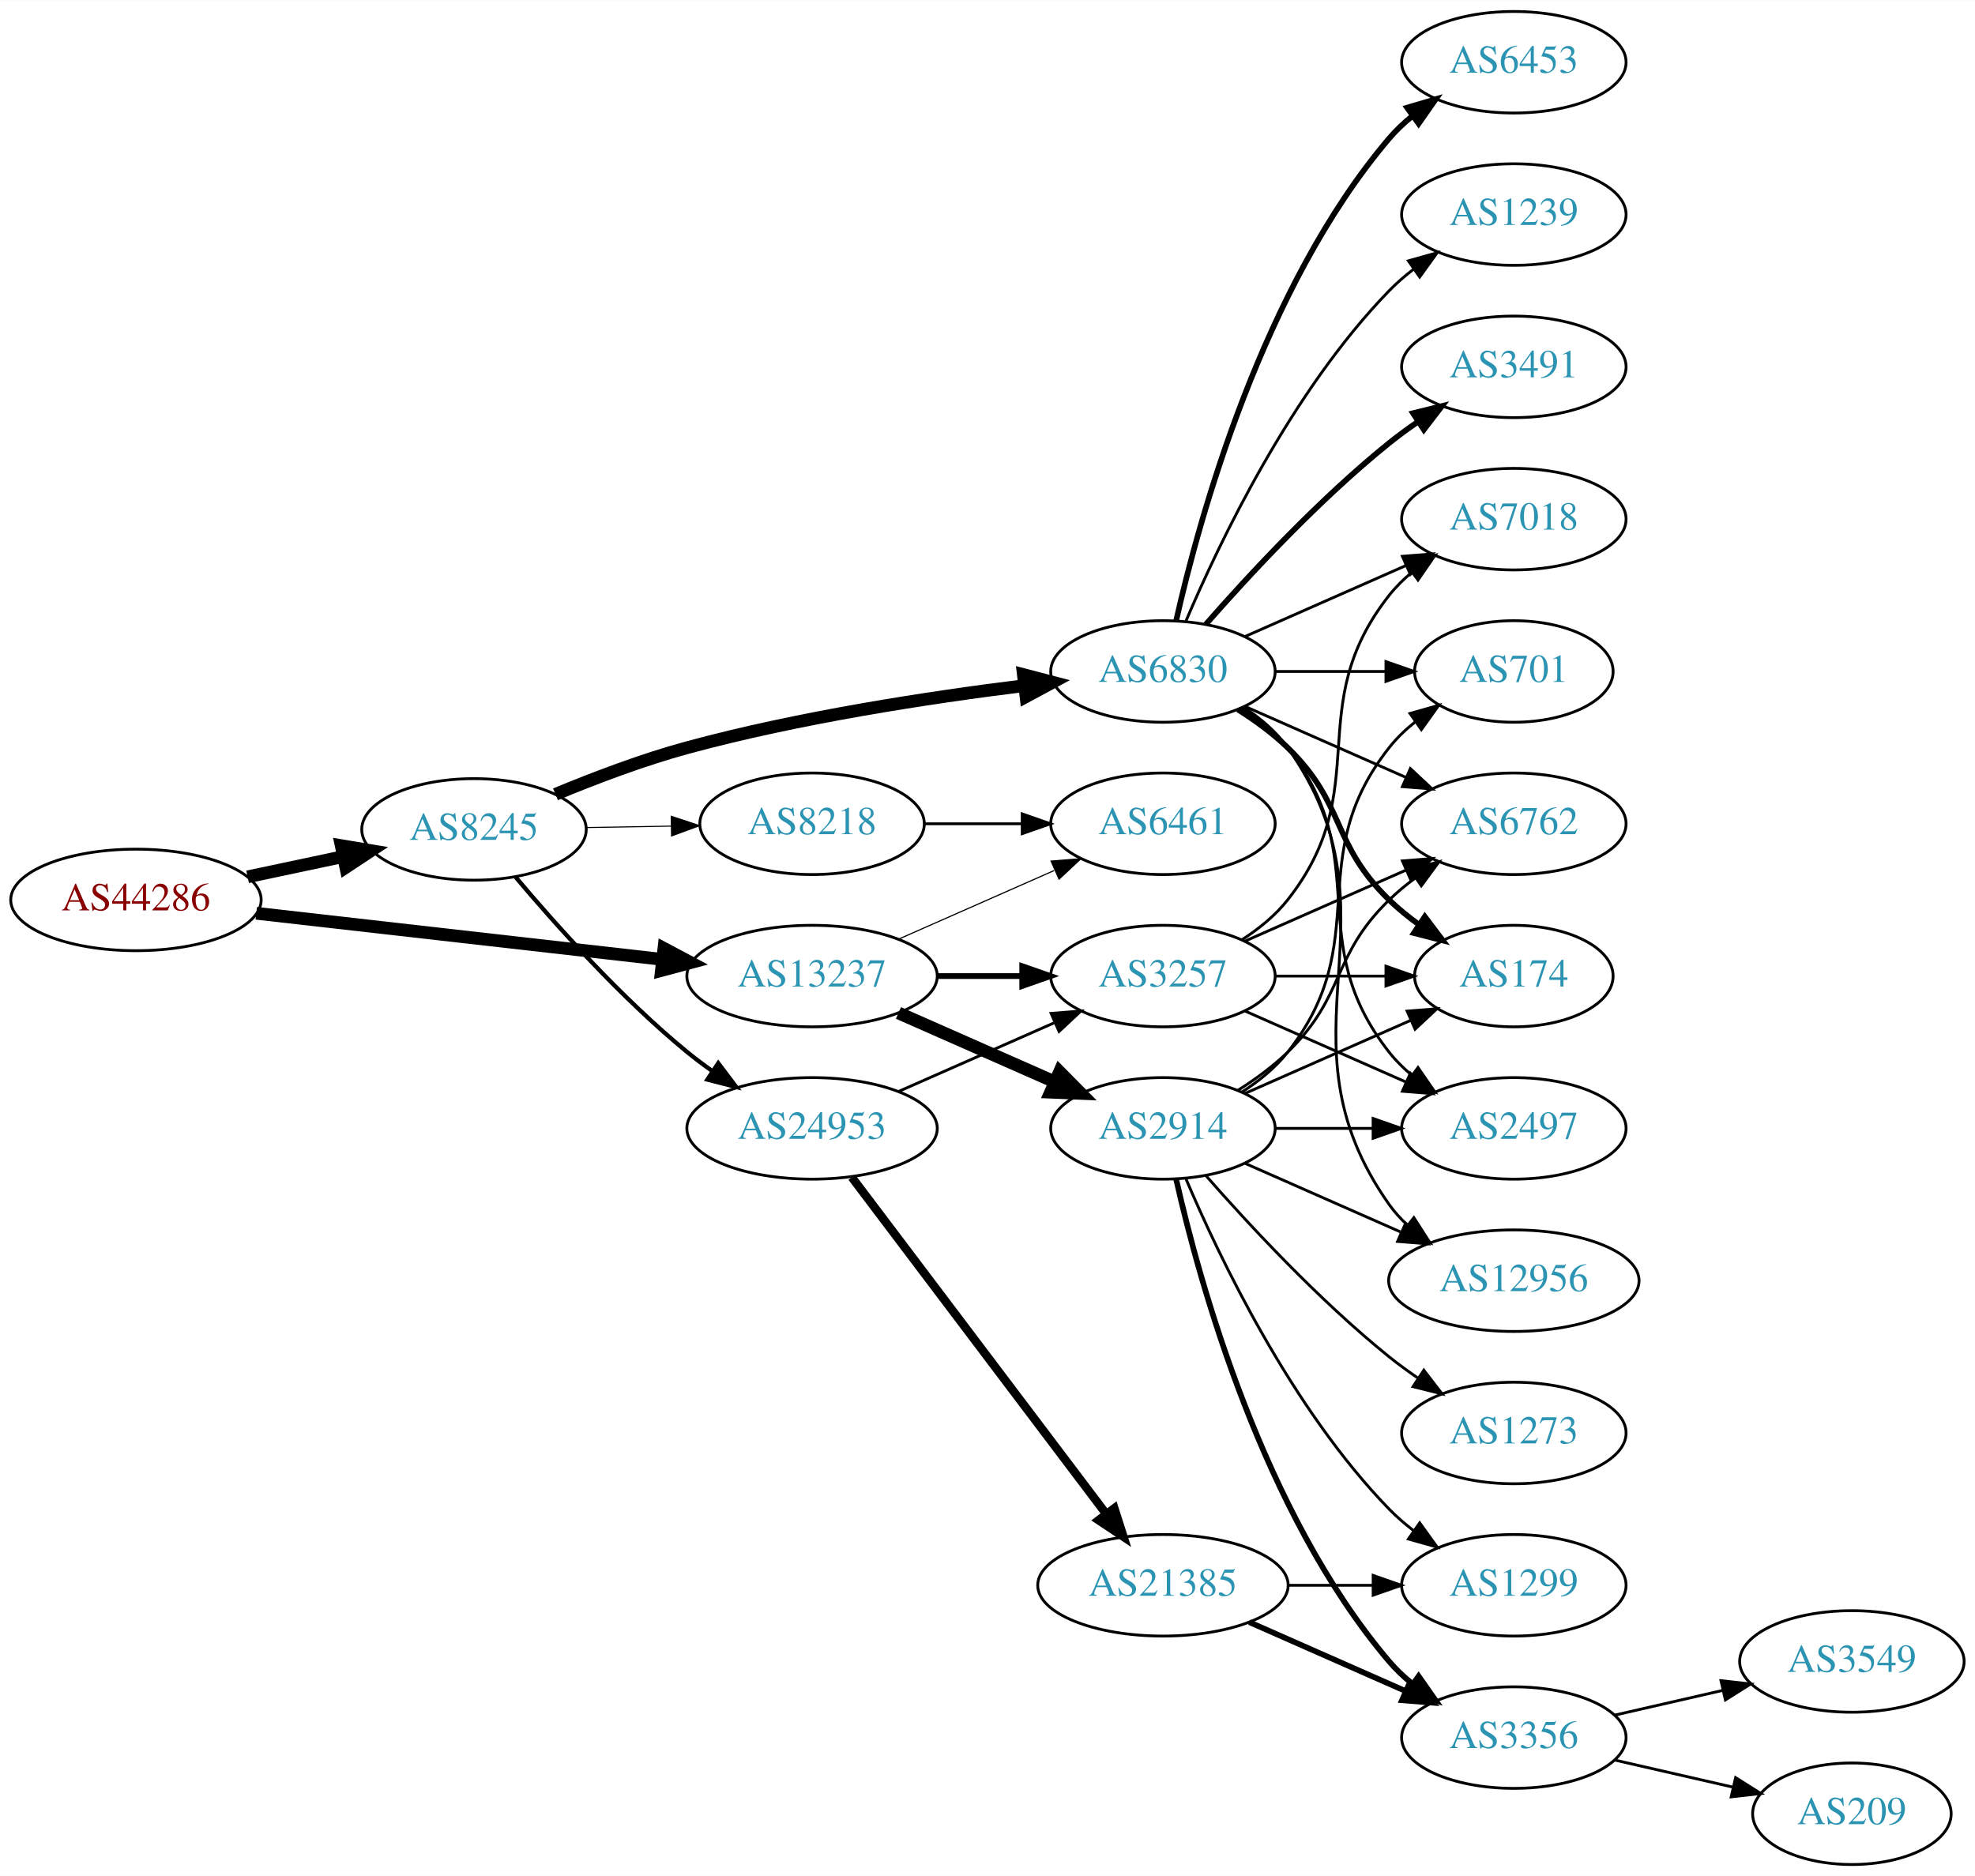
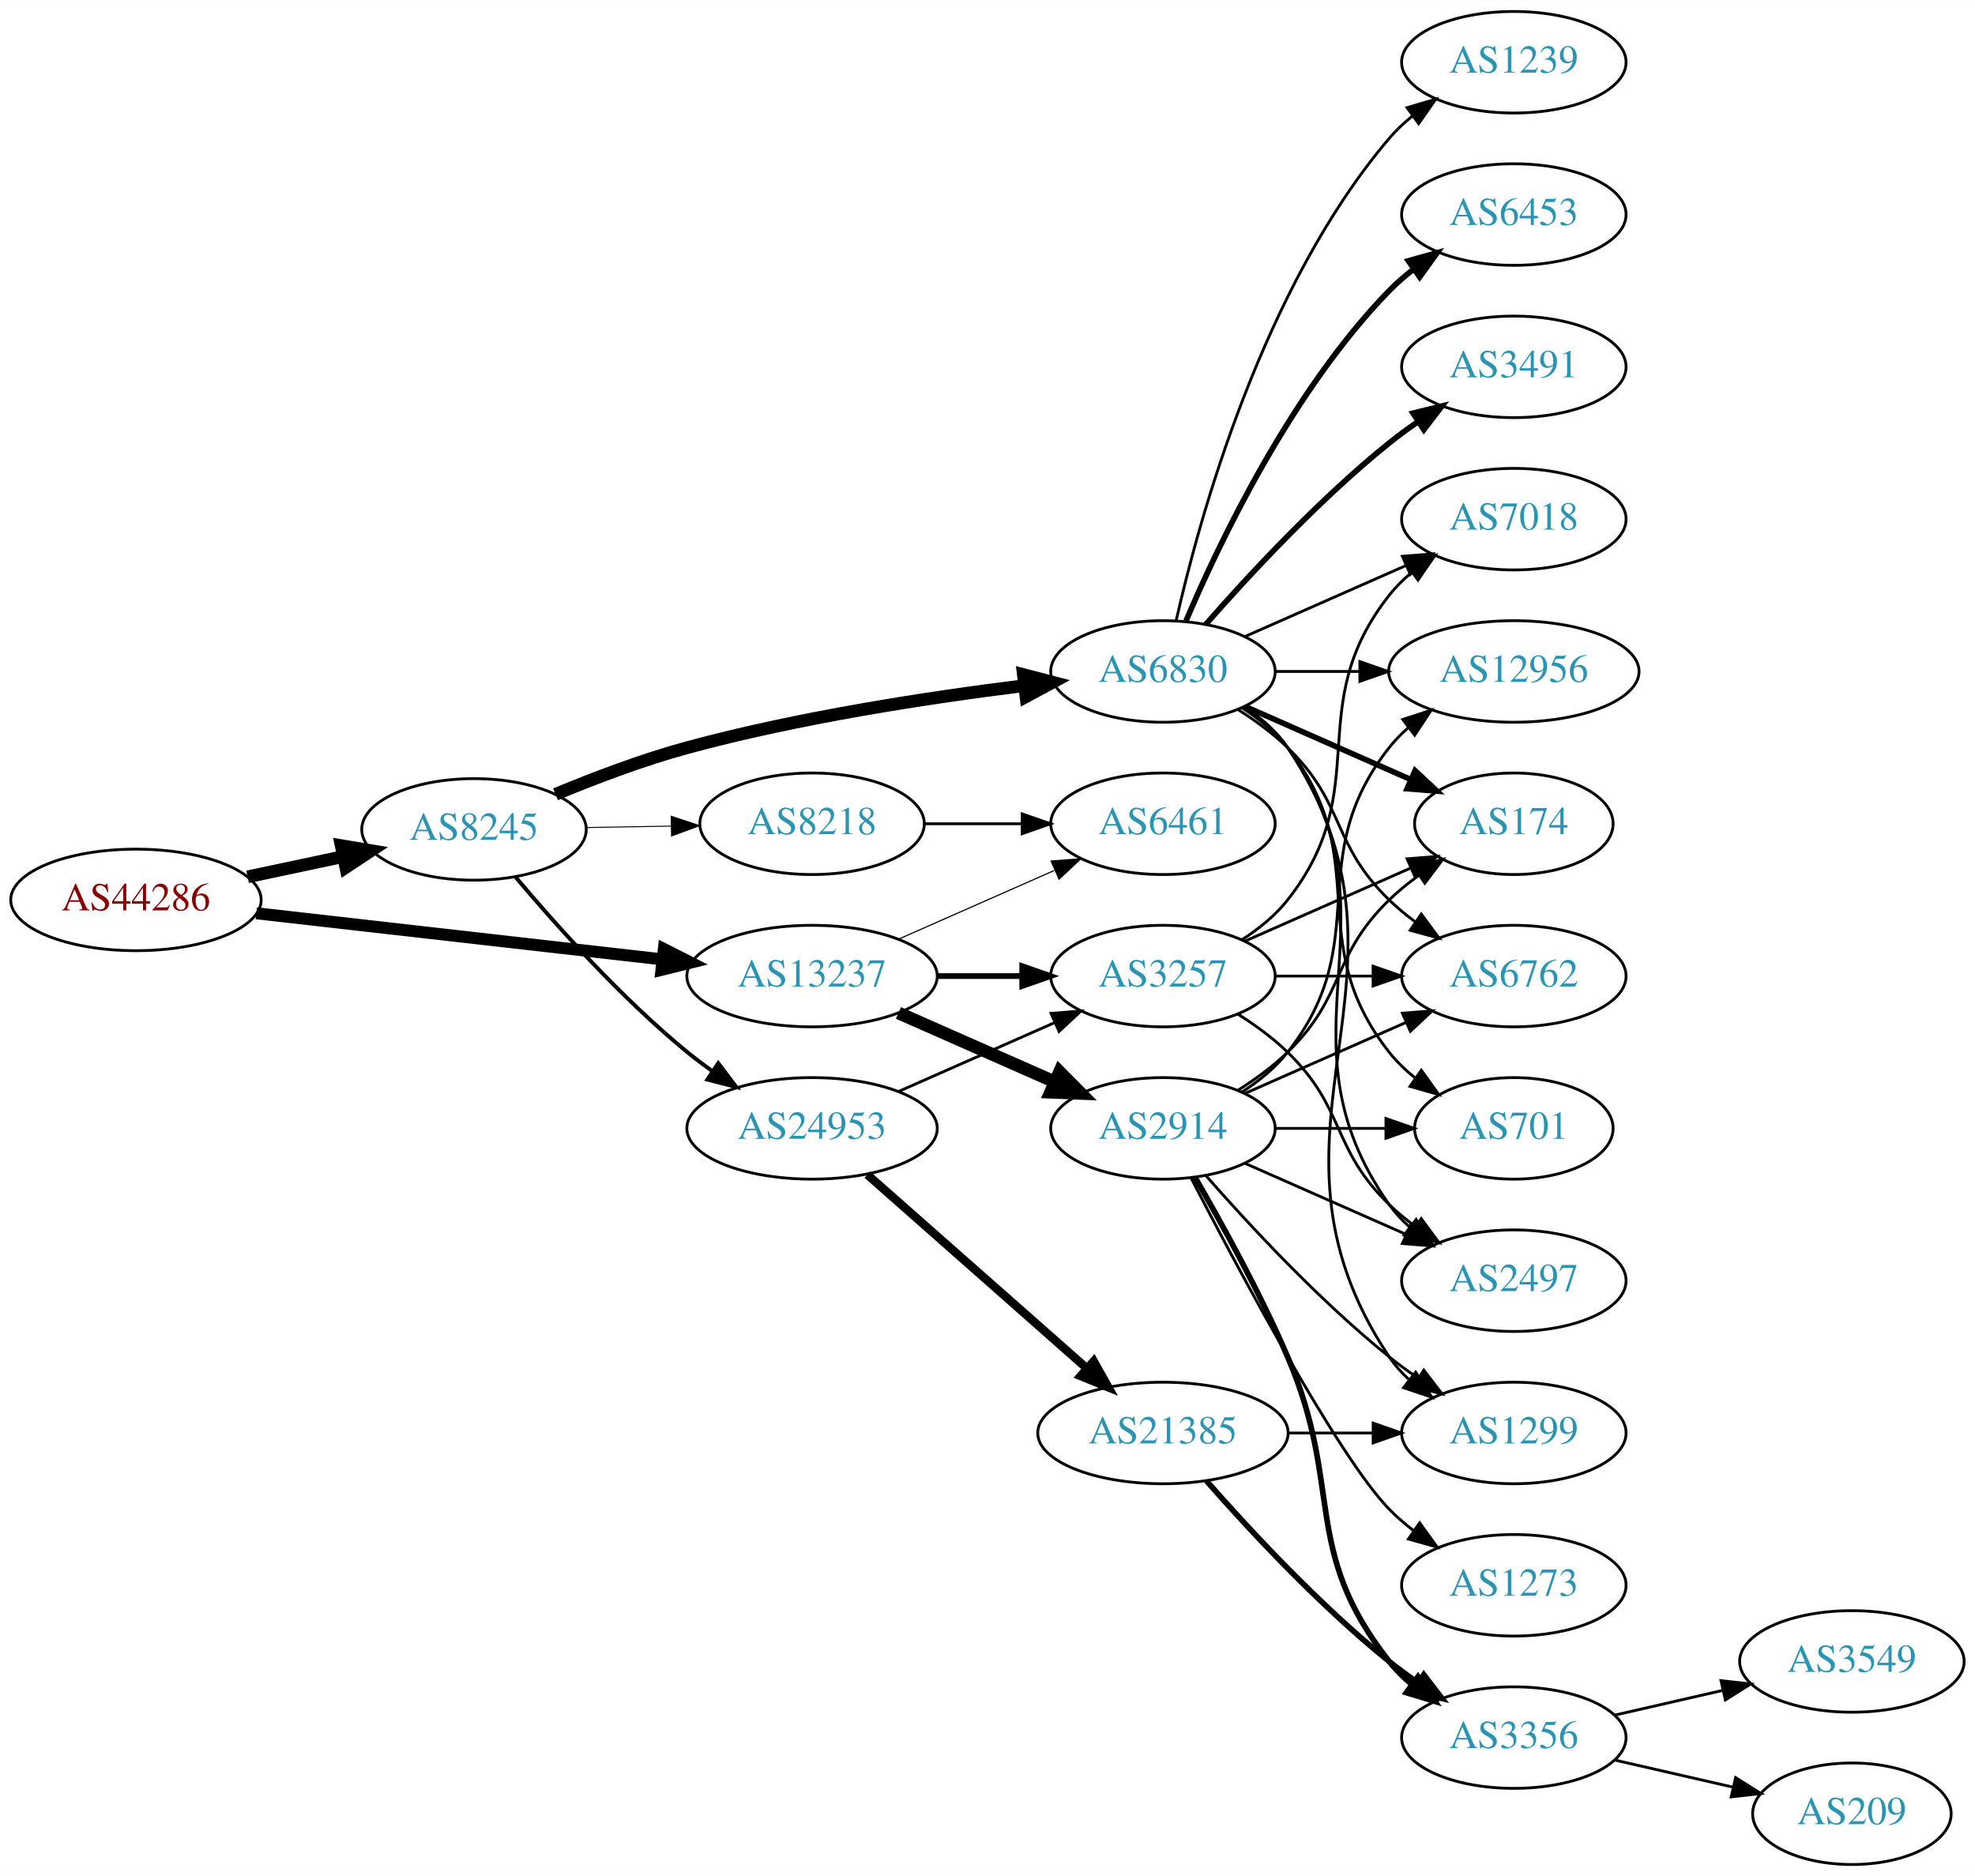
<svg xmlns="http://www.w3.org/2000/svg" xmlns:xlink="http://www.w3.org/1999/xlink" width="700pt" height="665pt" viewBox="0.00 0.00 700.15 665.00">
  <g id="graph0" class="graph" transform="scale(1 1) rotate(0) translate(4 661)">
    <polygon fill="white" stroke="none" points="-4,4 -4,-661 696.155,-661 696.155,4 -4,4" />
    <g id="node1" class="node">
      <g id="a_node1">
        <a xlink:href="/asn/44286" xlink:title="AS44286 ~ crossip communications gmbh [AT]">
          <ellipse fill="#ffffff" stroke="black" cx="44.196" cy="-342" rx="44.393" ry="18" />
          <text text-anchor="middle" x="44.196" y="-338.3" font-family="Times,serif" font-size="14.00" fill="#880000">AS44286</text>
        </a>
      </g>
    </g>
    <g id="node2" class="node">
      <g id="a_node2">
        <a xlink:href="/asn/8245" xlink:title="AS8245 ~ Video-Broadcast GmbH [AT]">
          <ellipse fill="#ffffff" stroke="black" cx="164.039" cy="-367" rx="39.794" ry="18" />
          <text text-anchor="middle" x="164.039" y="-363.3" font-family="Times,serif" font-size="14.00" fill="#2c94b3">AS8245</text>
        </a>
      </g>
    </g>
    <g id="edge1" class="edge">
      <path fill="none" stroke="black" stroke-width="4.5" d="M83.782,-350.186C94.575,-352.476 106.404,-354.985 117.556,-357.351" />
      <polygon fill="black" stroke="black" stroke-width="4.5" points="116.958,-361.249 127.557,-359.473 118.592,-353.546 116.958,-361.249" />
    </g>
    <g id="node3" class="node">
      <g id="a_node3">
        <a xlink:href="/asn/13237" xlink:title="AS13237 ~ European Backbone of AS13237 [DE]">
          <ellipse fill="#ffffff" stroke="black" cx="283.881" cy="-315" rx="44.393" ry="18" />
          <text text-anchor="middle" x="283.881" y="-311.3" font-family="Times,serif" font-size="14.00" fill="#2c94b3">AS13237</text>
        </a>
      </g>
    </g>
    <g id="edge2" class="edge">
-       <path fill="none" stroke="black" stroke-width="4.5" d="M86.87,-337.266C126.928,-332.716 187.596,-325.824 230.817,-320.914" />
-       <polygon fill="black" stroke="black" stroke-width="4.5" points="231.364,-324.815 240.856,-319.774 230.475,-316.99 231.364,-324.815" />
+       <path fill="none" stroke="black" stroke-width="4.25" d="M86.87,-337.266C126.928,-332.716 187.596,-325.824 230.817,-320.914" />
+       <polygon fill="black" stroke="black" stroke-width="4.25" points="231.339,-324.598 240.856,-319.774 230.5,-317.208 231.339,-324.598" />
    </g>
    <g id="node4" class="node">
      <g id="a_node4">
        <a xlink:href="/asn/6830" xlink:title="AS6830 ~ LGI-UPC [AT]">
          <ellipse fill="#ffffff" stroke="black" cx="408.273" cy="-423" rx="39.794" ry="18" />
          <text text-anchor="middle" x="408.273" y="-419.3" font-family="Times,serif" font-size="14.00" fill="#2c94b3">AS6830</text>
        </a>
      </g>
    </g>
    <g id="edge3" class="edge">
      <path fill="none" stroke="black" stroke-width="4.5" d="M192.925,-379.448C206.756,-385.204 223.853,-391.701 239.685,-396 279.249,-406.743 325.3,-413.783 359.106,-417.972" />
      <polygon fill="black" stroke="black" stroke-width="4.5" points="358.786,-421.9 369.184,-419.182 359.724,-414.081 358.786,-421.9" />
    </g>
    <g id="node5" class="node">
      <g id="a_node5">
+         <a xlink:href="/asn/8218" xlink:title="AS8218 ~ legacy Neotelecoms [FR]">
+           <ellipse fill="#ffffff" stroke="black" cx="283.881" cy="-369" rx="39.794" ry="18" />
+           <text text-anchor="middle" x="283.881" y="-365.3" font-family="Times,serif" font-size="14.00" fill="#2c94b3">AS8218</text>
+         </a>
+       </g>
+     </g>
+     <g id="edge4" class="edge">
+       <path fill="none" stroke="black" stroke-width="0.346" d="M203.951,-367.66C213.505,-367.823 223.854,-367.998 233.817,-368.167" />
+       <polygon fill="black" stroke="black" stroke-width="0.346" points="233.951,-371.67 244.009,-368.34 234.07,-364.671 233.951,-371.67" />
+     </g>
+     <g id="node6" class="node">
+       <g id="a_node6">
        <a xlink:href="/asn/24953" xlink:title="AS24953 ~ AS MACRO: AS-24953 (customers) [AT]">
          <ellipse fill="#ffffff" stroke="black" cx="283.881" cy="-261" rx="44.393" ry="18" />
          <text text-anchor="middle" x="283.881" y="-257.3" font-family="Times,serif" font-size="14.00" fill="#2c94b3">AS24953</text>
        </a>
      </g>
    </g>
-     <g id="edge4" class="edge">
-       <path fill="none" stroke="black" stroke-width="1.5" d="M178.803,-350.074C193.008,-333.206 216.327,-307.129 239.685,-288 242.52,-285.678 245.569,-283.401 248.689,-281.214" />
-       <polygon fill="black" stroke="black" stroke-width="1.5" points="250.63,-284.126 257.012,-275.669 246.749,-278.3 250.63,-284.126" />
-     </g>
-     <g id="node6" class="node">
-       <g id="a_node6">
-         <a xlink:href="/asn/8218" xlink:title="AS8218 ~ legacy Neotelecoms [FR]">
-           <ellipse fill="#ffffff" stroke="black" cx="283.881" cy="-369" rx="39.794" ry="18" />
-           <text text-anchor="middle" x="283.881" y="-365.3" font-family="Times,serif" font-size="14.00" fill="#2c94b3">AS8218</text>
-         </a>
-       </g>
-     </g>
    <g id="edge5" class="edge">
-       <path fill="none" stroke="black" stroke-width="0.375" d="M203.951,-367.66C213.505,-367.823 223.854,-367.998 233.817,-368.167" />
-       <polygon fill="black" stroke="black" stroke-width="0.375" points="233.951,-371.67 244.009,-368.34 234.07,-364.671 233.951,-371.67" />
+       <path fill="none" stroke="black" stroke-width="1.385" d="M178.803,-350.074C193.008,-333.206 216.327,-307.129 239.685,-288 242.52,-285.678 245.569,-283.401 248.689,-281.214" />
+       <polygon fill="black" stroke="black" stroke-width="1.385" points="250.63,-284.126 257.012,-275.669 246.749,-278.3 250.63,-284.126" />
    </g>
    <g id="node17" class="node">
      <g id="a_node17">
+         <a xlink:href="/asn/6461" xlink:title="AS6461 ~ ZAYO-6461 [US]">
+           <ellipse fill="#ffffff" stroke="black" cx="408.273" cy="-369" rx="39.794" ry="18" />
+           <text text-anchor="middle" x="408.273" y="-365.3" font-family="Times,serif" font-size="14.00" fill="#2c94b3">AS6461</text>
+         </a>
+       </g>
+     </g>
+     <g id="edge25" class="edge">
+       <path fill="none" stroke="black" stroke-width="0.409" d="M314.509,-328.072C331.103,-335.393 351.963,-344.597 369.696,-352.421" />
+       <polygon fill="black" stroke="black" stroke-width="0.409" points="368.618,-355.77 379.18,-356.605 371.443,-349.366 368.618,-355.77" />
+     </g>
+     <g id="node18" class="node">
+       <g id="a_node18">
        <a xlink:href="/asn/3257" xlink:title="AS3257 ~ GTT [DE]">
          <ellipse fill="#ffffff" stroke="black" cx="408.273" cy="-315" rx="39.794" ry="18" />
          <text text-anchor="middle" x="408.273" y="-311.3" font-family="Times,serif" font-size="14.00" fill="#2c94b3">AS3257</text>
        </a>
      </g>
    </g>
    <g id="edge24" class="edge">
      <path fill="none" stroke="black" stroke-width="2.045" d="M328.377,-315C338.066,-315 348.403,-315 358.295,-315" />
      <polygon fill="black" stroke="black" stroke-width="2.045" points="358.398,-318.5 368.398,-315 358.398,-311.5 358.398,-318.5" />
-     </g>
-     <g id="node20" class="node">
-       <g id="a_node20">
-         <a xlink:href="/asn/6461" xlink:title="AS6461 ~ ZAYO-6461 [US]">
-           <ellipse fill="#ffffff" stroke="black" cx="408.273" cy="-369" rx="39.794" ry="18" />
-           <text text-anchor="middle" x="408.273" y="-365.3" font-family="Times,serif" font-size="14.00" fill="#2c94b3">AS6461</text>
-         </a>
-       </g>
-     </g>
-     <g id="edge23" class="edge">
-       <path fill="none" stroke="black" stroke-width="0.409" d="M314.509,-328.072C331.103,-335.393 351.963,-344.597 369.696,-352.421" />
-       <polygon fill="black" stroke="black" stroke-width="0.409" points="368.618,-355.77 379.18,-356.605 371.443,-349.366 368.618,-355.77" />
    </g>
    <g id="node23" class="node">
      <g id="a_node23">
        <a xlink:href="/asn/2914" xlink:title="AS2914 ~ NTT America, Inc. [US]">
          <ellipse fill="#ffffff" stroke="black" cx="408.273" cy="-261" rx="39.794" ry="18" />
          <text text-anchor="middle" x="408.273" y="-257.3" font-family="Times,serif" font-size="14.00" fill="#2c94b3">AS2914</text>
        </a>
      </g>
    </g>
-     <g id="edge22" class="edge">
+     <g id="edge23" class="edge">
      <path fill="none" stroke="black" stroke-width="4.5" d="M314.509,-301.928C331.103,-294.607 351.963,-285.403 369.696,-277.579" />
      <polygon fill="black" stroke="black" stroke-width="4.5" points="371.62,-281.034 379.18,-273.395 368.441,-273.829 371.62,-281.034" />
    </g>
    <g id="node7" class="node">
      <g id="a_node7">
+         <a xlink:href="/asn/12956" xlink:title="AS12956 ~ TELXIUS [ES]">
+           <ellipse fill="#ffffff" stroke="black" cx="532.666" cy="-423" rx="44.393" ry="18" />
+           <text text-anchor="middle" x="532.666" y="-419.3" font-family="Times,serif" font-size="14.00" fill="#2c94b3">AS12956</text>
+         </a>
+       </g>
+     </g>
+     <g id="edge6" class="edge">
+       <path fill="none" stroke="black" d="M447.999,-423C457.459,-423 467.751,-423 477.777,-423" />
+       <polygon fill="black" stroke="black" points="478.084,-426.5 488.084,-423 478.084,-419.5 478.084,-426.5" />
+     </g>
+     <g id="node8" class="node">
+       <g id="a_node8">
+         <a xlink:href="/asn/174" xlink:title="AS174 ~ Cogent Communications [US]">
+           <ellipse fill="#ffffff" stroke="black" cx="532.666" cy="-369" rx="35.194" ry="18" />
+           <text text-anchor="middle" x="532.666" y="-365.3" font-family="Times,serif" font-size="14.00" fill="#2c94b3">AS174</text>
+         </a>
+       </g>
+     </g>
+     <g id="edge7" class="edge">
+       <path fill="none" stroke="black" stroke-width="2" d="M437.353,-410.611C454.781,-402.922 477.338,-392.969 496.022,-384.726" />
+       <polygon fill="black" stroke="black" stroke-width="2" points="497.655,-387.831 505.392,-380.592 494.83,-381.427 497.655,-387.831" />
+     </g>
+     <g id="node9" class="node">
+       <g id="a_node9">
+         <a xlink:href="/asn/7018" xlink:title="AS7018 ~ AT&amp;T Services, Inc. [US]">
+           <ellipse fill="#ffffff" stroke="black" cx="532.666" cy="-477" rx="39.794" ry="18" />
+           <text text-anchor="middle" x="532.666" y="-473.3" font-family="Times,serif" font-size="14.00" fill="#2c94b3">AS7018</text>
+         </a>
+       </g>
+     </g>
+     <g id="edge8" class="edge">
+       <path fill="none" stroke="black" d="M437.353,-435.389C454.3,-442.866 476.098,-452.483 494.467,-460.588" />
+       <polygon fill="black" stroke="black" points="493.155,-463.834 503.717,-464.669 495.981,-457.43 493.155,-463.834" />
+     </g>
+     <g id="node10" class="node">
+       <g id="a_node10">
+         <a xlink:href="/asn/1239" xlink:title="AS1239 ~ Sprint [US]">
+           <ellipse fill="#ffffff" stroke="black" cx="532.666" cy="-639" rx="39.794" ry="18" />
+           <text text-anchor="middle" x="532.666" y="-635.3" font-family="Times,serif" font-size="14.00" fill="#2c94b3">AS1239</text>
+         </a>
+       </g>
+     </g>
+     <g id="edge9" class="edge">
+       <path fill="none" stroke="black" d="M412.967,-441.075C421.107,-477.148 443.54,-559.14 488.469,-612 490.904,-614.864 493.72,-617.521 496.725,-619.961" />
+       <polygon fill="black" stroke="black" points="494.824,-622.905 504.985,-625.906 498.913,-617.224 494.824,-622.905" />
+     </g>
+     <g id="node11" class="node">
+       <g id="a_node11">
+         <a xlink:href="/asn/6762" xlink:title="AS6762 ~ TELECOM ITALIA SPARKLE S.p.A. [IT]">
+           <ellipse fill="#ffffff" stroke="black" cx="532.666" cy="-315" rx="39.794" ry="18" />
+           <text text-anchor="middle" x="532.666" y="-311.3" font-family="Times,serif" font-size="14.00" fill="#2c94b3">AS6762</text>
+         </a>
+       </g>
+     </g>
+     <g id="edge10" class="edge">
+       <path fill="none" stroke="black" d="M434.802,-409.538C440.965,-405.638 447.267,-401.052 452.469,-396 473.163,-375.906 467.776,-362.094 488.469,-342 491.315,-339.237 494.488,-336.614 497.789,-334.166" />
+       <polygon fill="black" stroke="black" points="499.854,-336.994 506.136,-328.462 495.905,-331.214 499.854,-336.994" />
+     </g>
+     <g id="node12" class="node">
+       <g id="a_node12">
+         <a xlink:href="/asn/701" xlink:title="AS701 ~ UUNET [US]">
+           <ellipse fill="#ffffff" stroke="black" cx="532.666" cy="-261" rx="35.194" ry="18" />
+           <text text-anchor="middle" x="532.666" y="-257.3" font-family="Times,serif" font-size="14.00" fill="#2c94b3">AS701</text>
+         </a>
+       </g>
+     </g>
+     <g id="edge11" class="edge">
+       <path fill="none" stroke="black" d="M436.245,-410.145C442.233,-406.28 448.093,-401.559 452.469,-396 483.768,-356.246 457.171,-327.754 488.469,-288 491.116,-284.639 494.305,-281.583 497.736,-278.839" />
+       <polygon fill="black" stroke="black" points="499.874,-281.614 506.043,-273 495.849,-275.887 499.874,-281.614" />
+     </g>
+     <g id="node13" class="node">
+       <g id="a_node13">
+         <a xlink:href="/asn/6453" xlink:title="AS6453 ~ TATA COMMUNICATIONS (AMERICA) INC [US]">
+           <ellipse fill="#ffffff" stroke="black" cx="532.666" cy="-585" rx="39.794" ry="18" />
+           <text text-anchor="middle" x="532.666" y="-581.3" font-family="Times,serif" font-size="14.00" fill="#2c94b3">AS6453</text>
+         </a>
+       </g>
+     </g>
+     <g id="edge12" class="edge">
+       <path fill="none" stroke="black" stroke-width="2" d="M416.464,-440.975C428.231,-468.682 453.805,-522.348 488.469,-558 491.09,-560.695 494.03,-563.239 497.113,-565.608" />
+       <polygon fill="black" stroke="black" stroke-width="2" points="495.279,-568.597 505.481,-571.455 499.288,-562.859 495.279,-568.597" />
+     </g>
+     <g id="node14" class="node">
+       <g id="a_node14">
        <a xlink:href="/asn/3491" xlink:title="AS3491 ~ PCCW Global, Inc. [US]">
          <ellipse fill="#ffffff" stroke="black" cx="532.666" cy="-531" rx="39.794" ry="18" />
          <text text-anchor="middle" x="532.666" y="-527.3" font-family="Times,serif" font-size="14.00" fill="#2c94b3">AS3491</text>
        </a>
      </g>
    </g>
-     <g id="edge6" class="edge">
+     <g id="edge13" class="edge">
      <path fill="none" stroke="black" stroke-width="2" d="M423.425,-439.663C438.527,-456.894 463.648,-484.024 488.469,-504 491.725,-506.62 495.25,-509.192 498.835,-511.646" />
      <polygon fill="black" stroke="black" stroke-width="2" points="496.922,-514.577 507.207,-517.121 500.753,-508.719 496.922,-514.577" />
    </g>
-     <g id="node8" class="node">
-       <g id="a_node8">
-         <a xlink:href="/asn/701" xlink:title="AS701 ~ UUNET [US]">
-           <ellipse fill="#ffffff" stroke="black" cx="532.666" cy="-423" rx="35.194" ry="18" />
-           <text text-anchor="middle" x="532.666" y="-419.3" font-family="Times,serif" font-size="14.00" fill="#2c94b3">AS701</text>
-         </a>
-       </g>
-     </g>
-     <g id="edge7" class="edge">
-       <path fill="none" stroke="black" d="M447.999,-423C460.488,-423 474.427,-423 487.291,-423" />
-       <polygon fill="black" stroke="black" points="487.328,-426.5 497.328,-423 487.328,-419.5 487.328,-426.5" />
-     </g>
-     <g id="node9" class="node">
-       <g id="a_node9">
-         <a xlink:href="/asn/6453" xlink:title="AS6453 ~ TATA COMMUNICATIONS (AMERICA) INC [US]">
-           <ellipse fill="#ffffff" stroke="black" cx="532.666" cy="-639" rx="39.794" ry="18" />
-           <text text-anchor="middle" x="532.666" y="-635.3" font-family="Times,serif" font-size="14.00" fill="#2c94b3">AS6453</text>
-         </a>
-       </g>
-     </g>
-     <g id="edge8" class="edge">
-       <path fill="none" stroke="black" stroke-width="2" d="M412.967,-441.075C421.107,-477.148 443.54,-559.14 488.469,-612 490.904,-614.864 493.72,-617.521 496.725,-619.961" />
-       <polygon fill="black" stroke="black" stroke-width="2" points="494.824,-622.905 504.985,-625.906 498.913,-617.224 494.824,-622.905" />
-     </g>
-     <g id="node10" class="node">
-       <g id="a_node10">
-         <a xlink:href="/asn/174" xlink:title="AS174 ~ Cogent Communications [US]">
-           <ellipse fill="#ffffff" stroke="black" cx="532.666" cy="-315" rx="35.194" ry="18" />
-           <text text-anchor="middle" x="532.666" y="-311.3" font-family="Times,serif" font-size="14.00" fill="#2c94b3">AS174</text>
-         </a>
-       </g>
-     </g>
-     <g id="edge9" class="edge">
-       <path fill="none" stroke="black" stroke-width="2" d="M434.802,-409.538C440.965,-405.638 447.267,-401.052 452.469,-396 473.163,-375.906 467.776,-362.094 488.469,-342 491.697,-338.866 495.348,-335.911 499.126,-333.188" />
-       <polygon fill="black" stroke="black" stroke-width="2" points="501.105,-336.075 507.486,-327.617 497.224,-330.25 501.105,-336.075" />
-     </g>
-     <g id="node11" class="node">
-       <g id="a_node11">
-         <a xlink:href="/asn/2497" xlink:title="AS2497 ~ Internet Initiative Japan Inc. [JP]">
-           <ellipse fill="#ffffff" stroke="black" cx="532.666" cy="-261" rx="39.794" ry="18" />
-           <text text-anchor="middle" x="532.666" y="-257.3" font-family="Times,serif" font-size="14.00" fill="#2c94b3">AS2497</text>
-         </a>
-       </g>
-     </g>
-     <g id="edge10" class="edge">
-       <path fill="none" stroke="black" d="M436.245,-410.145C442.233,-406.28 448.093,-401.559 452.469,-396 483.768,-356.246 457.171,-327.754 488.469,-288 490.794,-285.047 493.538,-282.33 496.497,-279.853" />
-       <polygon fill="black" stroke="black" points="498.69,-282.585 504.694,-273.855 494.557,-276.936 498.69,-282.585" />
-     </g>
-     <g id="node12" class="node">
-       <g id="a_node12">
-         <a xlink:href="/asn/7018" xlink:title="AS7018 ~ AT&amp;T Services, Inc. [US]">
-           <ellipse fill="#ffffff" stroke="black" cx="532.666" cy="-477" rx="39.794" ry="18" />
-           <text text-anchor="middle" x="532.666" y="-473.3" font-family="Times,serif" font-size="14.00" fill="#2c94b3">AS7018</text>
-         </a>
-       </g>
-     </g>
-     <g id="edge11" class="edge">
-       <path fill="none" stroke="black" d="M437.353,-435.389C454.3,-442.866 476.098,-452.483 494.467,-460.588" />
-       <polygon fill="black" stroke="black" points="493.155,-463.834 503.717,-464.669 495.981,-457.43 493.155,-463.834" />
-     </g>
-     <g id="node13" class="node">
-       <g id="a_node13">
-         <a xlink:href="/asn/1239" xlink:title="AS1239 ~ Sprint [US]">
-           <ellipse fill="#ffffff" stroke="black" cx="532.666" cy="-585" rx="39.794" ry="18" />
-           <text text-anchor="middle" x="532.666" y="-581.3" font-family="Times,serif" font-size="14.00" fill="#2c94b3">AS1239</text>
-         </a>
-       </g>
-     </g>
-     <g id="edge12" class="edge">
-       <path fill="none" stroke="black" d="M416.464,-440.975C428.231,-468.682 453.805,-522.348 488.469,-558 491.09,-560.695 494.03,-563.239 497.113,-565.608" />
-       <polygon fill="black" stroke="black" points="495.279,-568.597 505.481,-571.455 499.288,-562.859 495.279,-568.597" />
-     </g>
-     <g id="node14" class="node">
-       <g id="a_node14">
-         <a xlink:href="/asn/12956" xlink:title="AS12956 ~ TELXIUS [ES]">
-           <ellipse fill="#ffffff" stroke="black" cx="532.666" cy="-207" rx="44.393" ry="18" />
-           <text text-anchor="middle" x="532.666" y="-203.3" font-family="Times,serif" font-size="14.00" fill="#2c94b3">AS12956</text>
-         </a>
-       </g>
-     </g>
-     <g id="edge13" class="edge">
-       <path fill="none" stroke="black" d="M437.107,-410.162C442.922,-406.339 448.487,-401.633 452.469,-396 495.049,-335.775 445.89,-294.225 488.469,-234 490.358,-231.328 492.604,-228.865 495.063,-226.605" />
-       <polygon fill="black" stroke="black" points="497.227,-229.356 502.939,-220.433 492.909,-223.846 497.227,-229.356" />
-     </g>
    <g id="node15" class="node">
      <g id="a_node15">
-         <a xlink:href="/asn/6762" xlink:title="AS6762 ~ TELECOM ITALIA SPARKLE S.p.A. [IT]">
-           <ellipse fill="#ffffff" stroke="black" cx="532.666" cy="-369" rx="39.794" ry="18" />
-           <text text-anchor="middle" x="532.666" y="-365.3" font-family="Times,serif" font-size="14.00" fill="#2c94b3">AS6762</text>
+         <a xlink:href="/asn/2497" xlink:title="AS2497 ~ Internet Initiative Japan Inc. [JP]">
+           <ellipse fill="#ffffff" stroke="black" cx="532.666" cy="-207" rx="39.794" ry="18" />
+           <text text-anchor="middle" x="532.666" y="-203.3" font-family="Times,serif" font-size="14.00" fill="#2c94b3">AS2497</text>
        </a>
      </g>
    </g>
    <g id="edge14" class="edge">
-       <path fill="none" stroke="black" d="M437.353,-410.611C454.3,-403.134 476.098,-393.517 494.467,-385.412" />
-       <polygon fill="black" stroke="black" points="495.981,-388.57 503.717,-381.331 493.155,-382.166 495.981,-388.57" />
+       <path fill="none" stroke="black" d="M437.107,-410.162C442.922,-406.339 448.487,-401.633 452.469,-396 495.049,-335.775 445.89,-294.225 488.469,-234 490.461,-231.184 492.848,-228.599 495.464,-226.24" />
+       <polygon fill="black" stroke="black" points="498.016,-228.694 503.832,-219.838 493.763,-223.135 498.016,-228.694" />
    </g>
    <g id="node16" class="node">
      <g id="a_node16">
-         <a xlink:href="/asn/21385" xlink:title="AS21385 ~ Trusted Network GmbH [DE]">
-           <ellipse fill="#ffffff" stroke="black" cx="408.273" cy="-99" rx="44.393" ry="18" />
-           <text text-anchor="middle" x="408.273" y="-95.3" font-family="Times,serif" font-size="14.00" fill="#2c94b3">AS21385</text>
+         <a xlink:href="/asn/1299" xlink:title="AS1299 ~ Telia Carrier [EU]">
+           <ellipse fill="#ffffff" stroke="black" cx="532.666" cy="-153" rx="39.794" ry="18" />
+           <text text-anchor="middle" x="532.666" y="-149.3" font-family="Times,serif" font-size="14.00" fill="#2c94b3">AS1299</text>
        </a>
      </g>
    </g>
    <g id="edge15" class="edge">
-       <path fill="none" stroke="black" stroke-width="3" d="M297.979,-243.663C319.604,-215.04 362.875,-157.767 387.998,-124.514" />
-       <polygon fill="black" stroke="black" stroke-width="3" points="391.034,-126.301 394.269,-116.212 385.449,-122.081 391.034,-126.301" />
+       <path fill="none" stroke="black" d="M437.328,-410.313C443.133,-406.485 448.639,-401.737 452.469,-396 506.508,-315.056 434.431,-260.944 488.469,-180 490.385,-177.131 492.719,-174.51 495.3,-172.128" />
+       <polygon fill="black" stroke="black" points="497.851,-174.579 503.611,-165.687 493.563,-169.046 497.851,-174.579" />
    </g>
    <g id="edge16" class="edge">
+       <path fill="none" stroke="black" d="M323.607,-369C334.545,-369 346.596,-369 358.062,-369" />
+       <polygon fill="black" stroke="black" points="358.38,-372.5 368.38,-369 358.38,-365.5 358.38,-372.5" />
+     </g>
+     <g id="edge17" class="edge">
      <path fill="none" stroke="black" d="M314.509,-274.072C331.103,-281.393 351.963,-290.597 369.696,-298.421" />
      <polygon fill="black" stroke="black" points="368.618,-301.77 379.18,-302.605 371.443,-295.366 368.618,-301.77" />
    </g>
-     <g id="edge19" class="edge">
-       <path fill="none" stroke="black" d="M323.607,-369C334.545,-369 346.596,-369 358.062,-369" />
-       <polygon fill="black" stroke="black" points="358.38,-372.5 368.38,-369 358.38,-365.5 358.38,-372.5" />
-     </g>
-     <g id="node18" class="node">
-       <g id="a_node18">
-         <a xlink:href="/asn/1299" xlink:title="AS1299 ~ Telia Carrier [EU]">
-           <ellipse fill="#ffffff" stroke="black" cx="532.666" cy="-99" rx="39.794" ry="18" />
-           <text text-anchor="middle" x="532.666" y="-95.3" font-family="Times,serif" font-size="14.00" fill="#2c94b3">AS1299</text>
-         </a>
-       </g>
-     </g>
-     <g id="edge17" class="edge">
-       <path fill="none" stroke="black" d="M452.769,-99C462.458,-99 472.795,-99 482.687,-99" />
-       <polygon fill="black" stroke="black" points="482.79,-102.5 492.79,-99 482.79,-95.5 482.79,-102.5" />
-     </g>
    <g id="node19" class="node">
      <g id="a_node19">
+         <a xlink:href="/asn/21385" xlink:title="AS21385 ~ Trusted Network GmbH [DE]">
+           <ellipse fill="#ffffff" stroke="black" cx="408.273" cy="-153" rx="44.393" ry="18" />
+           <text text-anchor="middle" x="408.273" y="-149.3" font-family="Times,serif" font-size="14.00" fill="#2c94b3">AS21385</text>
+         </a>
+       </g>
+     </g>
+     <g id="edge18" class="edge">
+       <path fill="none" stroke="black" stroke-width="3" d="M303.47,-244.597C324.168,-226.333 357.774,-196.678 381.119,-176.079" />
+       <polygon fill="black" stroke="black" stroke-width="3" points="383.728,-178.444 388.911,-169.203 379.097,-173.195 383.728,-178.444" />
+     </g>
+     <g id="edge37" class="edge">
+       <path fill="none" stroke="black" d="M437.353,-327.389C454.781,-335.078 477.338,-345.031 496.022,-353.274" />
+       <polygon fill="black" stroke="black" points="494.83,-356.573 505.392,-357.408 497.655,-350.169 494.83,-356.573" />
+     </g>
+     <g id="edge36" class="edge">
+       <path fill="none" stroke="black" d="M436.245,-327.855C442.233,-331.72 448.093,-336.441 452.469,-342 483.768,-381.754 457.171,-410.246 488.469,-450 490.794,-452.953 493.538,-455.67 496.497,-458.147" />
+       <polygon fill="black" stroke="black" points="494.557,-461.064 504.694,-464.145 498.69,-455.415 494.557,-461.064" />
+     </g>
+     <g id="edge34" class="edge">
+       <path fill="none" stroke="black" d="M447.999,-315C458.937,-315 470.988,-315 482.454,-315" />
+       <polygon fill="black" stroke="black" points="482.772,-318.5 492.772,-315 482.772,-311.5 482.772,-318.5" />
+     </g>
+     <g id="edge35" class="edge">
+       <path fill="none" stroke="black" d="M434.802,-301.538C440.965,-297.638 447.267,-293.052 452.469,-288 473.163,-267.906 467.776,-254.094 488.469,-234 491.315,-231.237 494.488,-228.614 497.789,-226.166" />
+       <polygon fill="black" stroke="black" points="499.854,-228.994 506.136,-220.462 495.905,-223.214 499.854,-228.994" />
+     </g>
+     <g id="edge20" class="edge">
+       <path fill="none" stroke="black" d="M452.769,-153C462.458,-153 472.795,-153 482.687,-153" />
+       <polygon fill="black" stroke="black" points="482.79,-156.5 492.79,-153 482.79,-149.5 482.79,-156.5" />
+     </g>
+     <g id="node20" class="node">
+       <g id="a_node20">
        <a xlink:href="/asn/3356" xlink:title="AS3356 ~ Level 3 Parent, LLC [US]">
          <ellipse fill="#ffffff" stroke="black" cx="532.666" cy="-45" rx="39.794" ry="18" />
          <text text-anchor="middle" x="532.666" y="-41.3" font-family="Times,serif" font-size="14.00" fill="#2c94b3">AS3356</text>
        </a>
      </g>
    </g>
-     <g id="edge18" class="edge">
-       <path fill="none" stroke="black" stroke-width="2" d="M438.901,-85.928C455.496,-78.606 476.355,-69.403 494.088,-61.579" />
-       <polygon fill="black" stroke="black" stroke-width="2" points="495.836,-64.634 503.572,-57.395 493.01,-58.23 495.836,-64.634" />
-     </g>
-     <g id="edge26" class="edge">
-       <path fill="none" stroke="black" d="M447.999,-315C460.488,-315 474.427,-315 487.291,-315" />
-       <polygon fill="black" stroke="black" points="487.328,-318.5 497.328,-315 487.328,-311.5 487.328,-318.5" />
-     </g>
-     <g id="edge27" class="edge">
-       <path fill="none" stroke="black" d="M437.353,-302.611C454.3,-295.134 476.098,-285.517 494.467,-277.412" />
-       <polygon fill="black" stroke="black" points="495.981,-280.57 503.717,-273.331 493.155,-274.166 495.981,-280.57" />
-     </g>
-     <g id="edge25" class="edge">
-       <path fill="none" stroke="black" d="M436.245,-327.855C442.233,-331.72 448.093,-336.441 452.469,-342 483.768,-381.754 457.171,-410.246 488.469,-450 490.794,-452.953 493.538,-455.67 496.497,-458.147" />
-       <polygon fill="black" stroke="black" points="494.557,-461.064 504.694,-464.145 498.69,-455.415 494.557,-461.064" />
-     </g>
-     <g id="edge28" class="edge">
-       <path fill="none" stroke="black" d="M437.353,-327.389C454.3,-334.866 476.098,-344.483 494.467,-352.588" />
-       <polygon fill="black" stroke="black" points="493.155,-355.834 503.717,-356.669 495.981,-349.43 493.155,-355.834" />
+     <g id="edge19" class="edge">
+       <path fill="none" stroke="black" stroke-width="2" d="M423.706,-136.017C438.837,-118.771 463.802,-91.852 488.469,-72 491.725,-69.38 495.25,-66.808 498.835,-64.354" />
+       <polygon fill="black" stroke="black" stroke-width="2" points="500.753,-67.281 507.207,-58.879 496.922,-61.423 500.753,-67.281" />
    </g>
    <g id="node21" class="node">
      <g id="a_node21">
        <a xlink:href="/asn/3549" xlink:title="AS3549 ~ Level 3 Parent, LLC [US]">
          <ellipse fill="#ffffff" stroke="black" cx="652.508" cy="-72" rx="39.794" ry="18" />
          <text text-anchor="middle" x="652.508" y="-68.3" font-family="Times,serif" font-size="14.00" fill="#2c94b3">AS3549</text>
        </a>
      </g>
    </g>
-     <g id="edge20" class="edge">
+     <g id="edge21" class="edge">
      <path fill="none" stroke="black" d="M568.385,-52.955C580.385,-55.704 594.006,-58.825 606.698,-61.733" />
      <polygon fill="black" stroke="black" points="606.101,-65.187 616.63,-64.009 607.664,-58.364 606.101,-65.187" />
    </g>
    <g id="node22" class="node">
      <g id="a_node22">
        <a xlink:href="/asn/209" xlink:title="AS209 ~ CenturyLink Communications, LLC [US]">
          <ellipse fill="#ffffff" stroke="black" cx="652.508" cy="-18" rx="35.194" ry="18" />
          <text text-anchor="middle" x="652.508" y="-14.3" font-family="Times,serif" font-size="14.00" fill="#2c94b3">AS209</text>
        </a>
      </g>
    </g>
-     <g id="edge21" class="edge">
+     <g id="edge22" class="edge">
      <path fill="none" stroke="black" d="M568.385,-37.045C581.477,-34.045 596.499,-30.604 610.14,-27.478" />
      <polygon fill="black" stroke="black" points="611.282,-30.807 620.247,-25.162 609.718,-23.984 611.282,-30.807" />
    </g>
+     <g id="edge33" class="edge">
+       <path fill="none" stroke="black" d="M436.245,-273.855C442.233,-277.72 448.093,-282.441 452.469,-288 483.768,-327.754 457.171,-356.246 488.469,-396 490.494,-398.571 492.835,-400.963 495.36,-403.174" />
+       <polygon fill="black" stroke="black" points="493.274,-405.984 503.349,-409.261 497.516,-400.416 493.274,-405.984" />
+     </g>
+     <g id="edge29" class="edge">
+       <path fill="none" stroke="black" d="M434.802,-274.462C440.965,-278.362 447.267,-282.948 452.469,-288 473.163,-308.094 467.776,-321.906 488.469,-342 491.697,-345.134 495.348,-348.089 499.126,-350.812" />
+       <polygon fill="black" stroke="black" points="497.224,-353.75 507.486,-356.383 501.105,-347.925 497.224,-353.75" />
+     </g>
+     <g id="edge26" class="edge">
+       <path fill="none" stroke="black" d="M437.353,-273.389C454.3,-280.866 476.098,-290.483 494.467,-298.588" />
+       <polygon fill="black" stroke="black" points="493.155,-301.834 503.717,-302.669 495.981,-295.43 493.155,-301.834" />
+     </g>
+     <g id="edge32" class="edge">
+       <path fill="none" stroke="black" d="M447.999,-261C460.488,-261 474.427,-261 487.291,-261" />
+       <polygon fill="black" stroke="black" points="487.328,-264.5 497.328,-261 487.328,-257.5 487.328,-264.5" />
+     </g>
    <g id="edge30" class="edge">
-       <path fill="none" stroke="black" d="M436.245,-273.855C442.233,-277.72 448.093,-282.441 452.469,-288 483.768,-327.754 457.171,-356.246 488.469,-396 491.116,-399.361 494.305,-402.417 497.736,-405.161" />
-       <polygon fill="black" stroke="black" points="495.849,-408.113 506.043,-411 499.874,-402.386 495.849,-408.113" />
+       <path fill="none" stroke="black" d="M437.353,-248.611C454.3,-241.134 476.098,-231.517 494.467,-223.412" />
+       <polygon fill="black" stroke="black" points="495.981,-226.57 503.717,-219.331 493.155,-220.166 495.981,-226.57" />
    </g>
    <g id="edge31" class="edge">
-       <path fill="none" stroke="black" d="M437.353,-273.389C454.781,-281.078 477.338,-291.031 496.022,-299.274" />
-       <polygon fill="black" stroke="black" points="494.83,-302.573 505.392,-303.408 497.655,-296.169 494.83,-302.573" />
-     </g>
-     <g id="edge35" class="edge">
-       <path fill="none" stroke="black" d="M447.999,-261C458.937,-261 470.988,-261 482.454,-261" />
-       <polygon fill="black" stroke="black" points="482.772,-264.5 492.772,-261 482.772,-257.5 482.772,-264.5" />
-     </g>
-     <g id="edge34" class="edge">
-       <path fill="none" stroke="black" d="M437.353,-248.611C453.669,-241.413 474.479,-232.231 492.399,-224.325" />
-       <polygon fill="black" stroke="black" points="494.273,-227.323 502.01,-220.084 491.448,-220.919 494.273,-227.323" />
-     </g>
-     <g id="edge32" class="edge">
-       <path fill="none" stroke="black" d="M434.802,-274.462C440.965,-278.362 447.267,-282.948 452.469,-288 473.163,-308.094 467.776,-321.906 488.469,-342 491.315,-344.763 494.488,-347.386 497.789,-349.834" />
-       <polygon fill="black" stroke="black" points="495.905,-352.786 506.136,-355.538 499.854,-347.006 495.905,-352.786" />
-     </g>
-     <g id="edge33" class="edge">
-       <path fill="none" stroke="black" d="M416.464,-243.025C428.231,-215.318 453.805,-161.652 488.469,-126 491.09,-123.305 494.03,-120.761 497.113,-118.392" />
-       <polygon fill="black" stroke="black" points="499.288,-121.141 505.481,-112.545 495.279,-115.403 499.288,-121.141" />
-     </g>
-     <g id="edge29" class="edge">
-       <path fill="none" stroke="black" stroke-width="2" d="M412.967,-242.925C421.107,-206.852 443.54,-124.86 488.469,-72 490.904,-69.136 493.72,-66.479 496.725,-64.039" />
-       <polygon fill="black" stroke="black" stroke-width="2" points="498.913,-66.776 504.985,-58.094 494.824,-61.095 498.913,-66.776" />
+       <path fill="none" stroke="black" d="M423.425,-244.337C438.527,-227.106 463.648,-199.976 488.469,-180 491.725,-177.38 495.25,-174.808 498.835,-172.354" />
+       <polygon fill="black" stroke="black" points="500.753,-175.281 507.207,-166.879 496.922,-169.423 500.753,-175.281" />
+     </g>
+     <g id="edge27" class="edge">
+       <path fill="none" stroke="black" stroke-width="2" d="M419.585,-243.723C428.939,-227.603 442.717,-202.696 452.469,-180 472.444,-133.513 457.171,-111.754 488.469,-72 490.794,-69.047 493.538,-66.33 496.497,-63.853" />
+       <polygon fill="black" stroke="black" stroke-width="2" points="498.69,-66.585 504.694,-57.855 494.557,-60.936 498.69,-66.585" />
    </g>
    <g id="node24" class="node">
      <g id="a_node24">
        <a xlink:href="/asn/1273" xlink:title="AS1273 ~ Vodafone Group PLC [EU]">
-           <ellipse fill="#ffffff" stroke="black" cx="532.666" cy="-153" rx="39.794" ry="18" />
-           <text text-anchor="middle" x="532.666" y="-149.3" font-family="Times,serif" font-size="14.00" fill="#2c94b3">AS1273</text>
-         </a>
-       </g>
-     </g>
-     <g id="edge36" class="edge">
-       <path fill="none" stroke="black" d="M423.425,-244.337C438.527,-227.106 463.648,-199.976 488.469,-180 491.725,-177.38 495.25,-174.808 498.835,-172.354" />
-       <polygon fill="black" stroke="black" points="500.753,-175.281 507.207,-166.879 496.922,-169.423 500.753,-175.281" />
+           <ellipse fill="#ffffff" stroke="black" cx="532.666" cy="-99" rx="39.794" ry="18" />
+           <text text-anchor="middle" x="532.666" y="-95.3" font-family="Times,serif" font-size="14.00" fill="#2c94b3">AS1273</text>
+         </a>
+       </g>
+     </g>
+     <g id="edge28" class="edge">
+       <path fill="none" stroke="black" d="M418.238,-243.413C434.829,-211.289 470.285,-144.703 488.469,-126 491.09,-123.305 494.03,-120.761 497.113,-118.392" />
+       <polygon fill="black" stroke="black" points="499.288,-121.141 505.481,-112.545 495.279,-115.403 499.288,-121.141" />
    </g>
  </g>
</svg>
